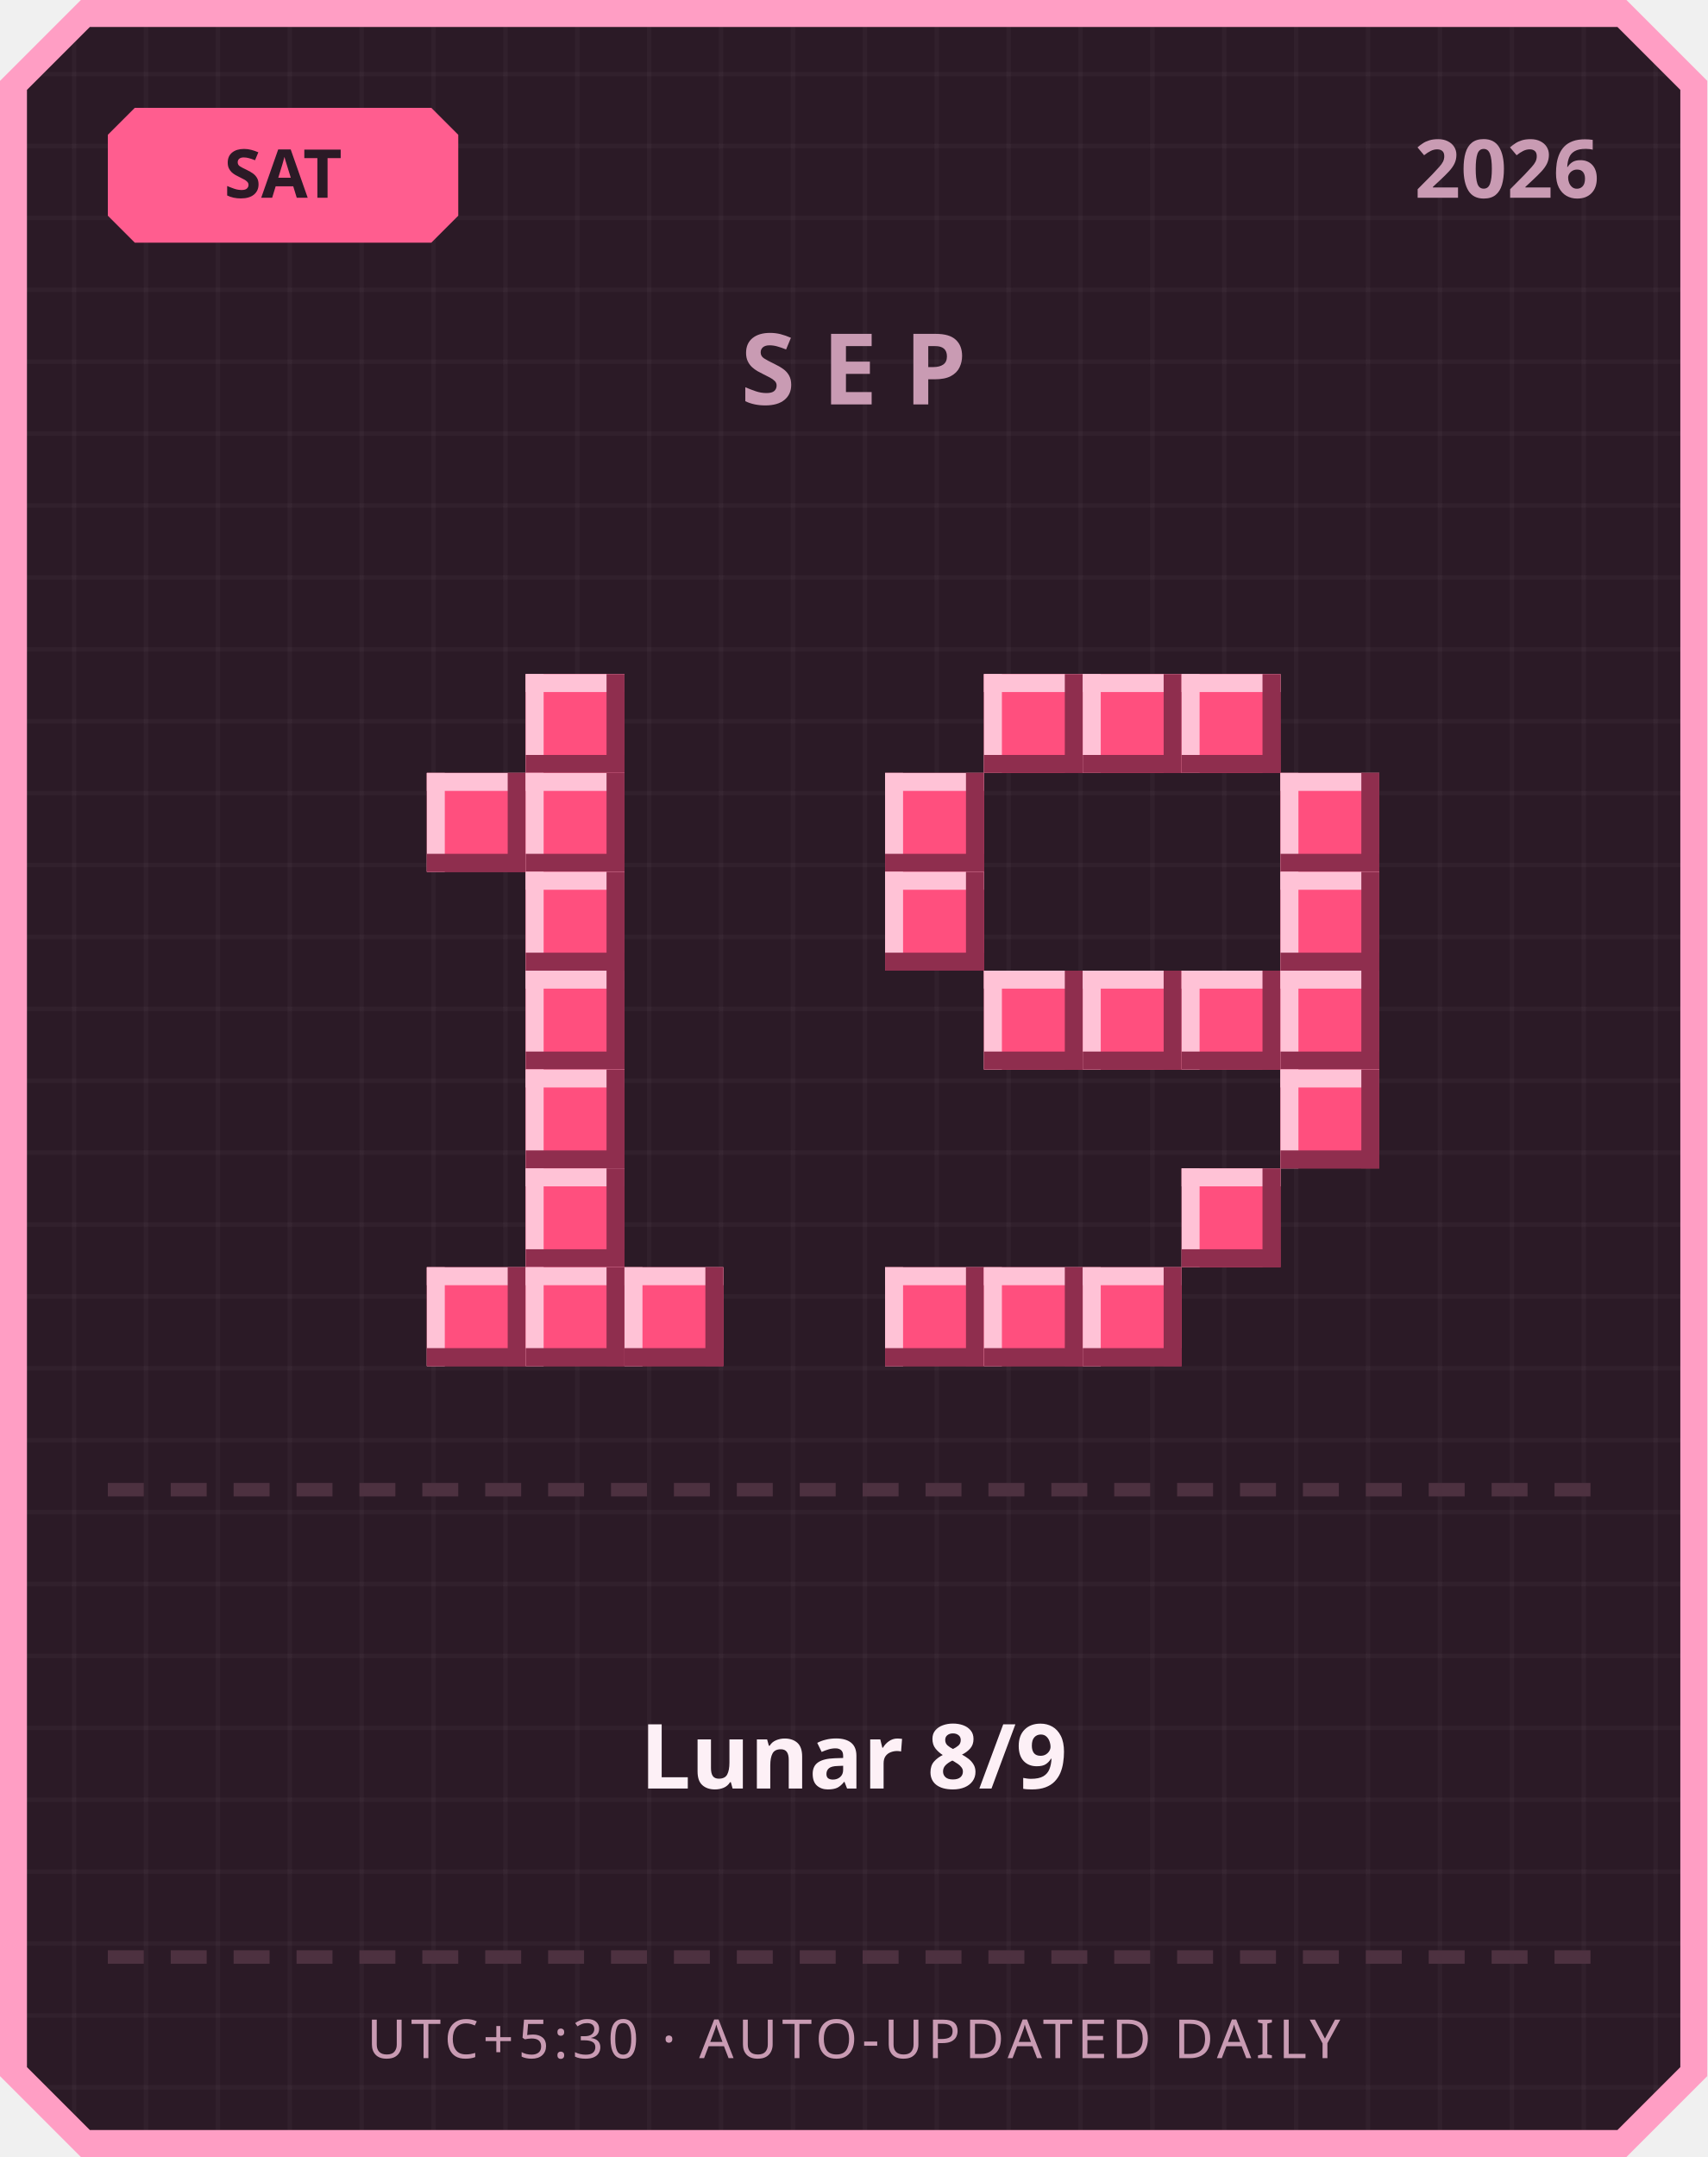
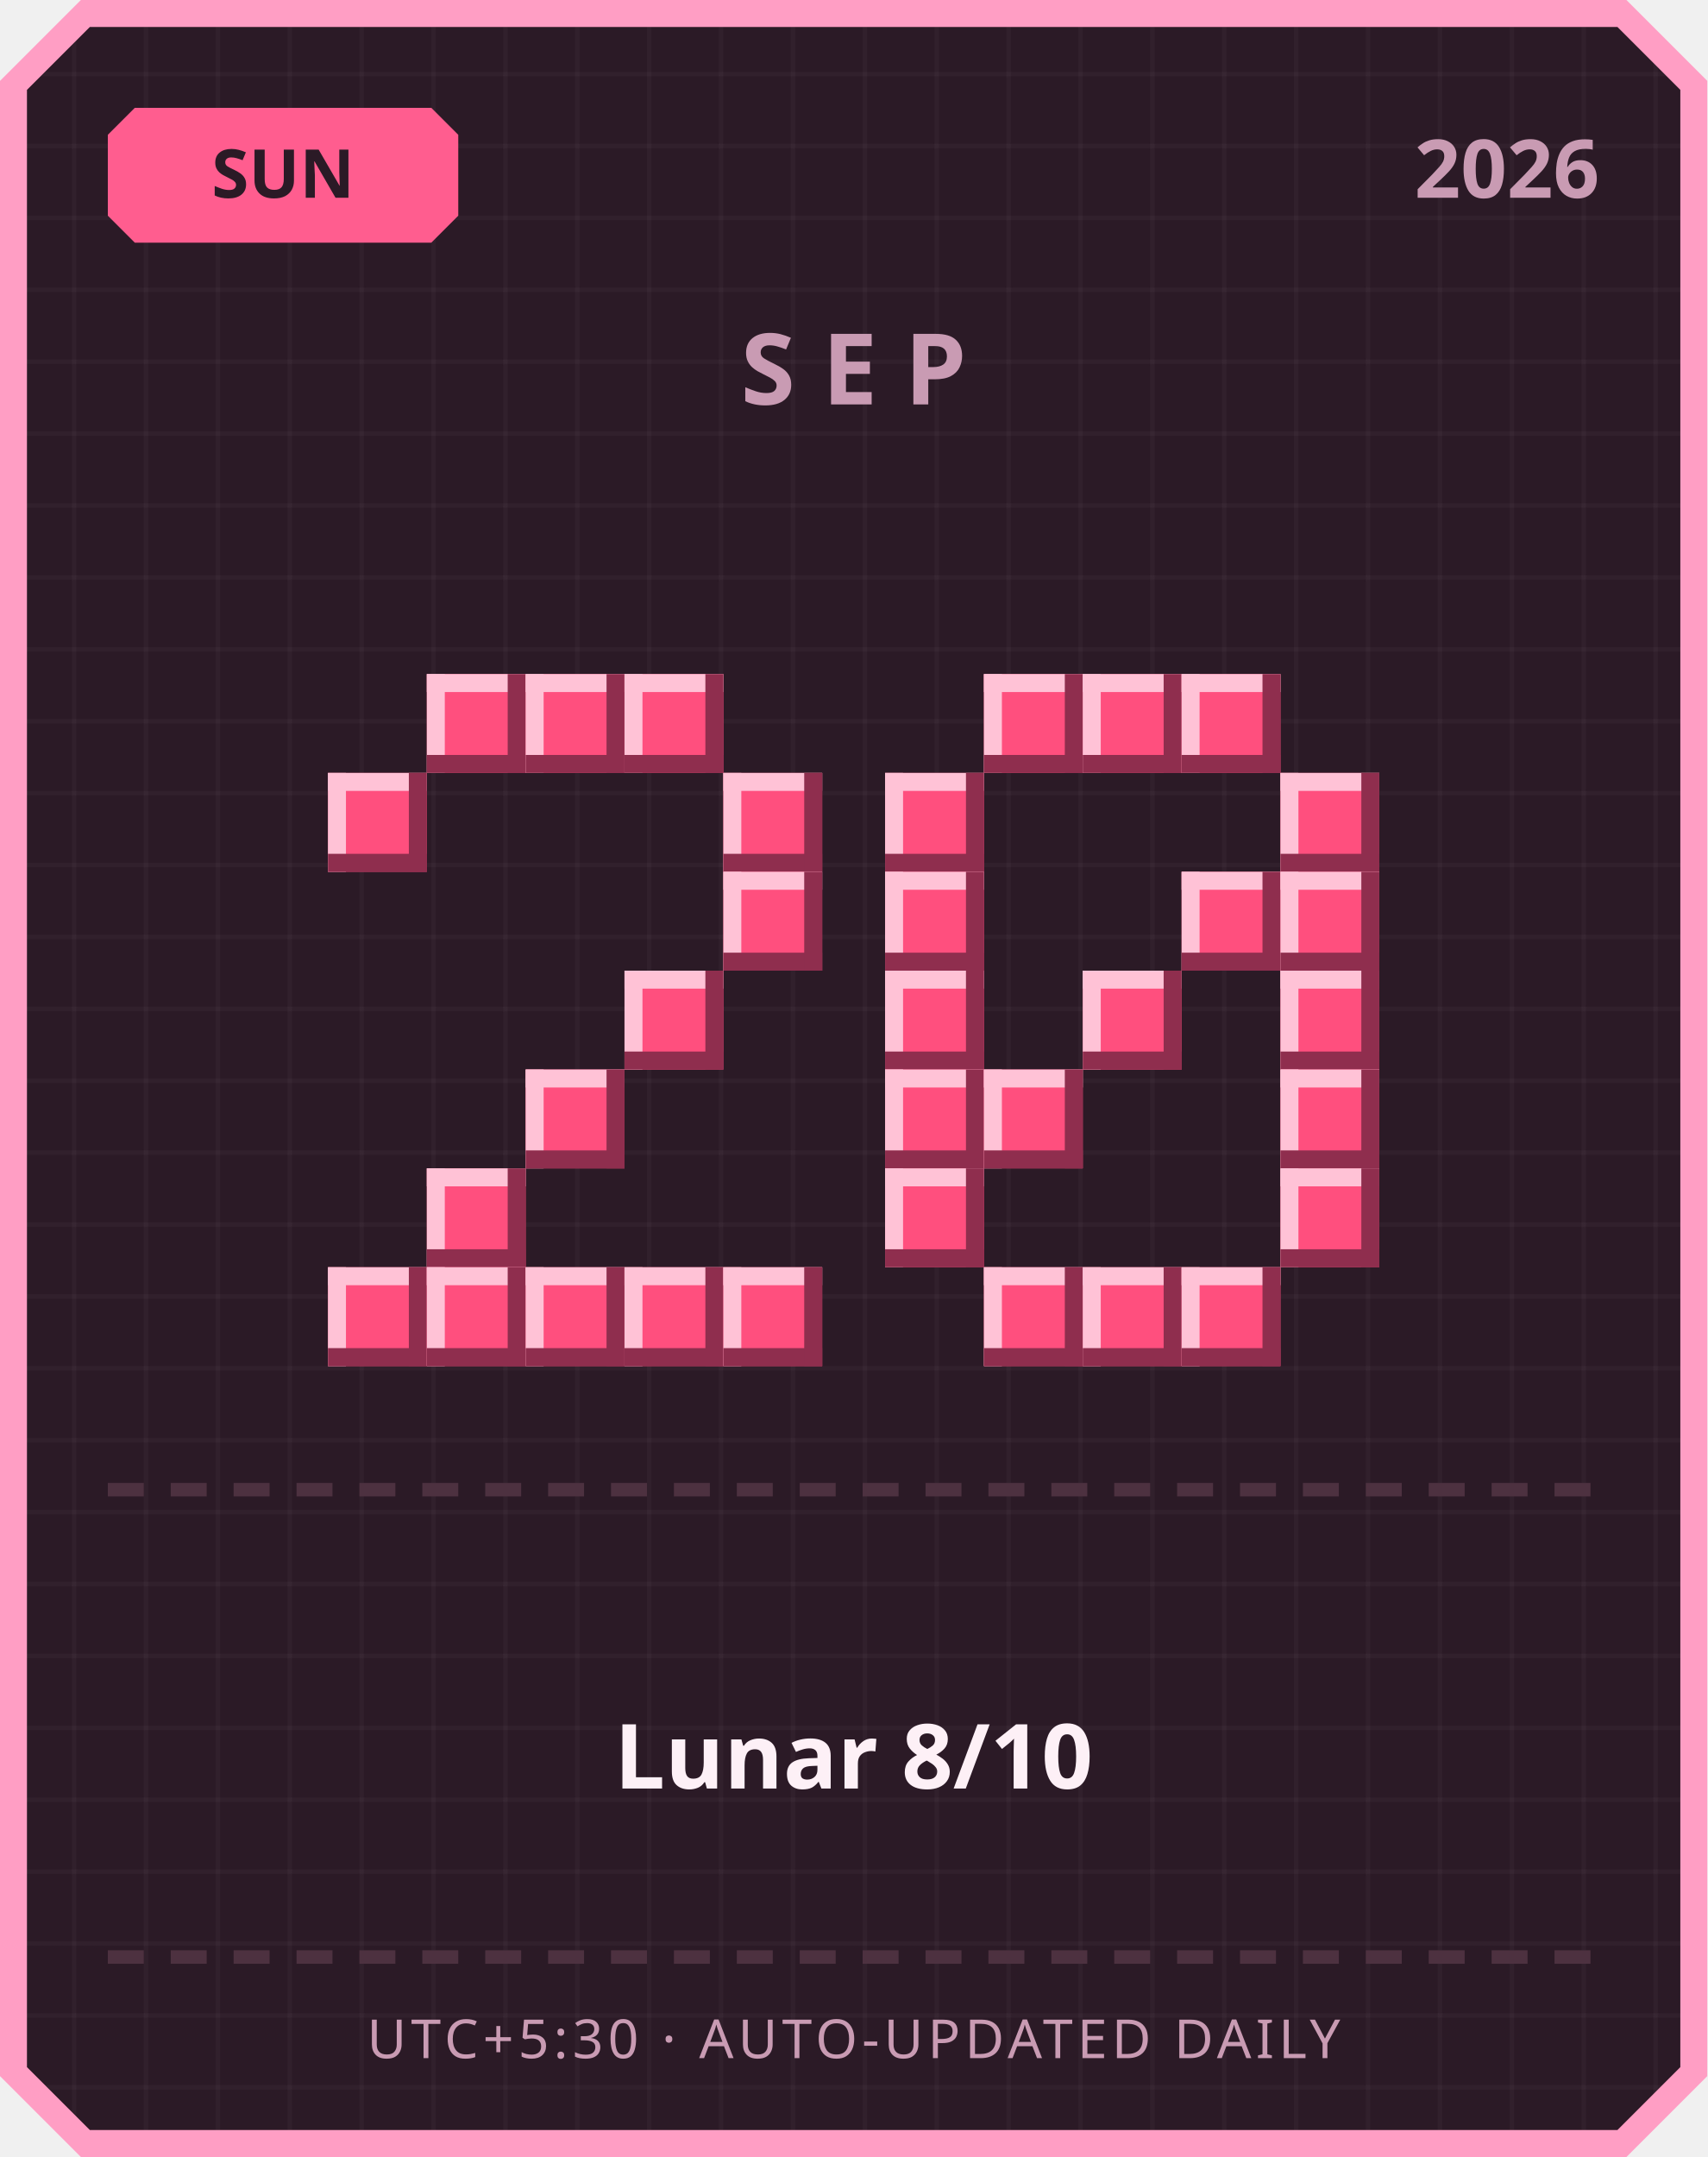
<svg xmlns="http://www.w3.org/2000/svg" width="380" height="480" viewBox="0 0 380 480">
  <defs>
    <pattern id="grid" width="16" height="16" patternUnits="userSpaceOnUse">
      <rect width="16" height="16" fill="#2b1a26" />
      <rect width="1" height="16" fill="#ffffff" opacity="0.03" />
      <rect width="16" height="1" fill="#ffffff" opacity="0.03" />
    </pattern>
  </defs>
  <path d="M 18,0 L 362,0 L 380,18 L 380,462 L 362,480 L 18,480 L 0,462 L 0,18 Z" fill="#ff9ec4" />
  <path d="M 20,6 L 360,6 L 374,20 L 374,460 L 360,474 L 20,474 L 6,460 L 6,20 Z" fill="url(#grid)" />
  <path d="M 30,24 L 96,24 L 102,30 L 102,48 L 96,54 L 30,54 L 24,48 L 24,30 Z" fill="#ff5d8f" />
-   <text x="63" y="44" text-anchor="middle" font-family="'Segoe UI', sans-serif" font-size="15" font-weight="700" fill="#2b1a26">SAT</text>
+   <text x="63" y="44" text-anchor="middle" font-family="'Segoe UI', sans-serif" font-size="15" font-weight="700" fill="#2b1a26">SUN</text>
  <text x="356" y="44" text-anchor="end" font-family="'Segoe UI', sans-serif" font-size="18" font-weight="700" fill="#c99bb3">2026</text>
  <text x="190" y="90" text-anchor="middle" font-family="'Segoe UI', sans-serif" font-size="22" font-weight="700" letter-spacing="6" fill="#c99bb3">SEP</text>
+   <rect x="95" y="150" width="22" height="22" fill="#ff4f7e" />
+   <rect x="95" y="150" width="22" height="4" fill="#ffc2d6" />
+   <rect x="95" y="150" width="4" height="22" fill="#ffc2d6" />
+   <rect x="95" y="168" width="22" height="4" fill="#8f2e4e" />
+   <rect x="113" y="150" width="4" height="22" fill="#8f2e4e" />
  <rect x="117" y="150" width="22" height="22" fill="#ff4f7e" />
  <rect x="117" y="150" width="22" height="4" fill="#ffc2d6" />
  <rect x="117" y="150" width="4" height="22" fill="#ffc2d6" />
  <rect x="117" y="168" width="22" height="4" fill="#8f2e4e" />
  <rect x="135" y="150" width="4" height="22" fill="#8f2e4e" />
-   <rect x="95" y="172" width="22" height="22" fill="#ff4f7e" />
-   <rect x="95" y="172" width="22" height="4" fill="#ffc2d6" />
-   <rect x="95" y="172" width="4" height="22" fill="#ffc2d6" />
-   <rect x="95" y="190" width="22" height="4" fill="#8f2e4e" />
-   <rect x="113" y="172" width="4" height="22" fill="#8f2e4e" />
-   <rect x="117" y="172" width="22" height="22" fill="#ff4f7e" />
-   <rect x="117" y="172" width="22" height="4" fill="#ffc2d6" />
-   <rect x="117" y="172" width="4" height="22" fill="#ffc2d6" />
-   <rect x="117" y="190" width="22" height="4" fill="#8f2e4e" />
-   <rect x="135" y="172" width="4" height="22" fill="#8f2e4e" />
-   <rect x="117" y="194" width="22" height="22" fill="#ff4f7e" />
-   <rect x="117" y="194" width="22" height="4" fill="#ffc2d6" />
-   <rect x="117" y="194" width="4" height="22" fill="#ffc2d6" />
-   <rect x="117" y="212" width="22" height="4" fill="#8f2e4e" />
-   <rect x="135" y="194" width="4" height="22" fill="#8f2e4e" />
-   <rect x="117" y="216" width="22" height="22" fill="#ff4f7e" />
-   <rect x="117" y="216" width="22" height="4" fill="#ffc2d6" />
-   <rect x="117" y="216" width="4" height="22" fill="#ffc2d6" />
-   <rect x="117" y="234" width="22" height="4" fill="#8f2e4e" />
-   <rect x="135" y="216" width="4" height="22" fill="#8f2e4e" />
+   <rect x="139" y="150" width="22" height="22" fill="#ff4f7e" />
+   <rect x="139" y="150" width="22" height="4" fill="#ffc2d6" />
+   <rect x="139" y="150" width="4" height="22" fill="#ffc2d6" />
+   <rect x="139" y="168" width="22" height="4" fill="#8f2e4e" />
+   <rect x="157" y="150" width="4" height="22" fill="#8f2e4e" />
+   <rect x="73" y="172" width="22" height="22" fill="#ff4f7e" />
+   <rect x="73" y="172" width="22" height="4" fill="#ffc2d6" />
+   <rect x="73" y="172" width="4" height="22" fill="#ffc2d6" />
+   <rect x="73" y="190" width="22" height="4" fill="#8f2e4e" />
+   <rect x="91" y="172" width="4" height="22" fill="#8f2e4e" />
+   <rect x="161" y="172" width="22" height="22" fill="#ff4f7e" />
+   <rect x="161" y="172" width="22" height="4" fill="#ffc2d6" />
+   <rect x="161" y="172" width="4" height="22" fill="#ffc2d6" />
+   <rect x="161" y="190" width="22" height="4" fill="#8f2e4e" />
+   <rect x="179" y="172" width="4" height="22" fill="#8f2e4e" />
+   <rect x="161" y="194" width="22" height="22" fill="#ff4f7e" />
+   <rect x="161" y="194" width="22" height="4" fill="#ffc2d6" />
+   <rect x="161" y="194" width="4" height="22" fill="#ffc2d6" />
+   <rect x="161" y="212" width="22" height="4" fill="#8f2e4e" />
+   <rect x="179" y="194" width="4" height="22" fill="#8f2e4e" />
+   <rect x="139" y="216" width="22" height="22" fill="#ff4f7e" />
+   <rect x="139" y="216" width="22" height="4" fill="#ffc2d6" />
+   <rect x="139" y="216" width="4" height="22" fill="#ffc2d6" />
+   <rect x="139" y="234" width="22" height="4" fill="#8f2e4e" />
+   <rect x="157" y="216" width="4" height="22" fill="#8f2e4e" />
  <rect x="117" y="238" width="22" height="22" fill="#ff4f7e" />
  <rect x="117" y="238" width="22" height="4" fill="#ffc2d6" />
  <rect x="117" y="238" width="4" height="22" fill="#ffc2d6" />
  <rect x="117" y="256" width="22" height="4" fill="#8f2e4e" />
  <rect x="135" y="238" width="4" height="22" fill="#8f2e4e" />
-   <rect x="117" y="260" width="22" height="22" fill="#ff4f7e" />
-   <rect x="117" y="260" width="22" height="4" fill="#ffc2d6" />
-   <rect x="117" y="260" width="4" height="22" fill="#ffc2d6" />
-   <rect x="117" y="278" width="22" height="4" fill="#8f2e4e" />
-   <rect x="135" y="260" width="4" height="22" fill="#8f2e4e" />
+   <rect x="95" y="260" width="22" height="22" fill="#ff4f7e" />
+   <rect x="95" y="260" width="22" height="4" fill="#ffc2d6" />
+   <rect x="95" y="260" width="4" height="22" fill="#ffc2d6" />
+   <rect x="95" y="278" width="22" height="4" fill="#8f2e4e" />
+   <rect x="113" y="260" width="4" height="22" fill="#8f2e4e" />
+   <rect x="73" y="282" width="22" height="22" fill="#ff4f7e" />
+   <rect x="73" y="282" width="22" height="4" fill="#ffc2d6" />
+   <rect x="73" y="282" width="4" height="22" fill="#ffc2d6" />
+   <rect x="73" y="300" width="22" height="4" fill="#8f2e4e" />
+   <rect x="91" y="282" width="4" height="22" fill="#8f2e4e" />
  <rect x="95" y="282" width="22" height="22" fill="#ff4f7e" />
  <rect x="95" y="282" width="22" height="4" fill="#ffc2d6" />
  <rect x="95" y="282" width="4" height="22" fill="#ffc2d6" />
  <rect x="95" y="300" width="22" height="4" fill="#8f2e4e" />
  <rect x="113" y="282" width="4" height="22" fill="#8f2e4e" />
  <rect x="117" y="282" width="22" height="22" fill="#ff4f7e" />
  <rect x="117" y="282" width="22" height="4" fill="#ffc2d6" />
  <rect x="117" y="282" width="4" height="22" fill="#ffc2d6" />
  <rect x="117" y="300" width="22" height="4" fill="#8f2e4e" />
  <rect x="135" y="282" width="4" height="22" fill="#8f2e4e" />
  <rect x="139" y="282" width="22" height="22" fill="#ff4f7e" />
  <rect x="139" y="282" width="22" height="4" fill="#ffc2d6" />
  <rect x="139" y="282" width="4" height="22" fill="#ffc2d6" />
  <rect x="139" y="300" width="22" height="4" fill="#8f2e4e" />
  <rect x="157" y="282" width="4" height="22" fill="#8f2e4e" />
+   <rect x="161" y="282" width="22" height="22" fill="#ff4f7e" />
+   <rect x="161" y="282" width="22" height="4" fill="#ffc2d6" />
+   <rect x="161" y="282" width="4" height="22" fill="#ffc2d6" />
+   <rect x="161" y="300" width="22" height="4" fill="#8f2e4e" />
+   <rect x="179" y="282" width="4" height="22" fill="#8f2e4e" />
  <rect x="219" y="150" width="22" height="22" fill="#ff4f7e" />
  <rect x="219" y="150" width="22" height="4" fill="#ffc2d6" />
  <rect x="219" y="150" width="4" height="22" fill="#ffc2d6" />
  <rect x="219" y="168" width="22" height="4" fill="#8f2e4e" />
  <rect x="237" y="150" width="4" height="22" fill="#8f2e4e" />
  <rect x="241" y="150" width="22" height="22" fill="#ff4f7e" />
  <rect x="241" y="150" width="22" height="4" fill="#ffc2d6" />
  <rect x="241" y="150" width="4" height="22" fill="#ffc2d6" />
  <rect x="241" y="168" width="22" height="4" fill="#8f2e4e" />
  <rect x="259" y="150" width="4" height="22" fill="#8f2e4e" />
  <rect x="263" y="150" width="22" height="22" fill="#ff4f7e" />
  <rect x="263" y="150" width="22" height="4" fill="#ffc2d6" />
  <rect x="263" y="150" width="4" height="22" fill="#ffc2d6" />
  <rect x="263" y="168" width="22" height="4" fill="#8f2e4e" />
  <rect x="281" y="150" width="4" height="22" fill="#8f2e4e" />
  <rect x="197" y="172" width="22" height="22" fill="#ff4f7e" />
  <rect x="197" y="172" width="22" height="4" fill="#ffc2d6" />
  <rect x="197" y="172" width="4" height="22" fill="#ffc2d6" />
  <rect x="197" y="190" width="22" height="4" fill="#8f2e4e" />
  <rect x="215" y="172" width="4" height="22" fill="#8f2e4e" />
  <rect x="285" y="172" width="22" height="22" fill="#ff4f7e" />
  <rect x="285" y="172" width="22" height="4" fill="#ffc2d6" />
  <rect x="285" y="172" width="4" height="22" fill="#ffc2d6" />
  <rect x="285" y="190" width="22" height="4" fill="#8f2e4e" />
  <rect x="303" y="172" width="4" height="22" fill="#8f2e4e" />
  <rect x="197" y="194" width="22" height="22" fill="#ff4f7e" />
  <rect x="197" y="194" width="22" height="4" fill="#ffc2d6" />
  <rect x="197" y="194" width="4" height="22" fill="#ffc2d6" />
  <rect x="197" y="212" width="22" height="4" fill="#8f2e4e" />
  <rect x="215" y="194" width="4" height="22" fill="#8f2e4e" />
+   <rect x="263" y="194" width="22" height="22" fill="#ff4f7e" />
+   <rect x="263" y="194" width="22" height="4" fill="#ffc2d6" />
+   <rect x="263" y="194" width="4" height="22" fill="#ffc2d6" />
+   <rect x="263" y="212" width="22" height="4" fill="#8f2e4e" />
+   <rect x="281" y="194" width="4" height="22" fill="#8f2e4e" />
  <rect x="285" y="194" width="22" height="22" fill="#ff4f7e" />
  <rect x="285" y="194" width="22" height="4" fill="#ffc2d6" />
  <rect x="285" y="194" width="4" height="22" fill="#ffc2d6" />
  <rect x="285" y="212" width="22" height="4" fill="#8f2e4e" />
  <rect x="303" y="194" width="4" height="22" fill="#8f2e4e" />
-   <rect x="219" y="216" width="22" height="22" fill="#ff4f7e" />
-   <rect x="219" y="216" width="22" height="4" fill="#ffc2d6" />
-   <rect x="219" y="216" width="4" height="22" fill="#ffc2d6" />
-   <rect x="219" y="234" width="22" height="4" fill="#8f2e4e" />
-   <rect x="237" y="216" width="4" height="22" fill="#8f2e4e" />
+   <rect x="197" y="216" width="22" height="22" fill="#ff4f7e" />
+   <rect x="197" y="216" width="22" height="4" fill="#ffc2d6" />
+   <rect x="197" y="216" width="4" height="22" fill="#ffc2d6" />
+   <rect x="197" y="234" width="22" height="4" fill="#8f2e4e" />
+   <rect x="215" y="216" width="4" height="22" fill="#8f2e4e" />
  <rect x="241" y="216" width="22" height="22" fill="#ff4f7e" />
  <rect x="241" y="216" width="22" height="4" fill="#ffc2d6" />
  <rect x="241" y="216" width="4" height="22" fill="#ffc2d6" />
  <rect x="241" y="234" width="22" height="4" fill="#8f2e4e" />
  <rect x="259" y="216" width="4" height="22" fill="#8f2e4e" />
-   <rect x="263" y="216" width="22" height="22" fill="#ff4f7e" />
-   <rect x="263" y="216" width="22" height="4" fill="#ffc2d6" />
-   <rect x="263" y="216" width="4" height="22" fill="#ffc2d6" />
-   <rect x="263" y="234" width="22" height="4" fill="#8f2e4e" />
-   <rect x="281" y="216" width="4" height="22" fill="#8f2e4e" />
  <rect x="285" y="216" width="22" height="22" fill="#ff4f7e" />
  <rect x="285" y="216" width="22" height="4" fill="#ffc2d6" />
  <rect x="285" y="216" width="4" height="22" fill="#ffc2d6" />
  <rect x="285" y="234" width="22" height="4" fill="#8f2e4e" />
  <rect x="303" y="216" width="4" height="22" fill="#8f2e4e" />
+   <rect x="197" y="238" width="22" height="22" fill="#ff4f7e" />
+   <rect x="197" y="238" width="22" height="4" fill="#ffc2d6" />
+   <rect x="197" y="238" width="4" height="22" fill="#ffc2d6" />
+   <rect x="197" y="256" width="22" height="4" fill="#8f2e4e" />
+   <rect x="215" y="238" width="4" height="22" fill="#8f2e4e" />
+   <rect x="219" y="238" width="22" height="22" fill="#ff4f7e" />
+   <rect x="219" y="238" width="22" height="4" fill="#ffc2d6" />
+   <rect x="219" y="238" width="4" height="22" fill="#ffc2d6" />
+   <rect x="219" y="256" width="22" height="4" fill="#8f2e4e" />
+   <rect x="237" y="238" width="4" height="22" fill="#8f2e4e" />
  <rect x="285" y="238" width="22" height="22" fill="#ff4f7e" />
  <rect x="285" y="238" width="22" height="4" fill="#ffc2d6" />
  <rect x="285" y="238" width="4" height="22" fill="#ffc2d6" />
  <rect x="285" y="256" width="22" height="4" fill="#8f2e4e" />
  <rect x="303" y="238" width="4" height="22" fill="#8f2e4e" />
-   <rect x="263" y="260" width="22" height="22" fill="#ff4f7e" />
-   <rect x="263" y="260" width="22" height="4" fill="#ffc2d6" />
-   <rect x="263" y="260" width="4" height="22" fill="#ffc2d6" />
-   <rect x="263" y="278" width="22" height="4" fill="#8f2e4e" />
-   <rect x="281" y="260" width="4" height="22" fill="#8f2e4e" />
-   <rect x="197" y="282" width="22" height="22" fill="#ff4f7e" />
-   <rect x="197" y="282" width="22" height="4" fill="#ffc2d6" />
-   <rect x="197" y="282" width="4" height="22" fill="#ffc2d6" />
-   <rect x="197" y="300" width="22" height="4" fill="#8f2e4e" />
-   <rect x="215" y="282" width="4" height="22" fill="#8f2e4e" />
+   <rect x="197" y="260" width="22" height="22" fill="#ff4f7e" />
+   <rect x="197" y="260" width="22" height="4" fill="#ffc2d6" />
+   <rect x="197" y="260" width="4" height="22" fill="#ffc2d6" />
+   <rect x="197" y="278" width="22" height="4" fill="#8f2e4e" />
+   <rect x="215" y="260" width="4" height="22" fill="#8f2e4e" />
+   <rect x="285" y="260" width="22" height="22" fill="#ff4f7e" />
+   <rect x="285" y="260" width="22" height="4" fill="#ffc2d6" />
+   <rect x="285" y="260" width="4" height="22" fill="#ffc2d6" />
+   <rect x="285" y="278" width="22" height="4" fill="#8f2e4e" />
+   <rect x="303" y="260" width="4" height="22" fill="#8f2e4e" />
  <rect x="219" y="282" width="22" height="22" fill="#ff4f7e" />
  <rect x="219" y="282" width="22" height="4" fill="#ffc2d6" />
  <rect x="219" y="282" width="4" height="22" fill="#ffc2d6" />
  <rect x="219" y="300" width="22" height="4" fill="#8f2e4e" />
  <rect x="237" y="282" width="4" height="22" fill="#8f2e4e" />
  <rect x="241" y="282" width="22" height="22" fill="#ff4f7e" />
  <rect x="241" y="282" width="22" height="4" fill="#ffc2d6" />
  <rect x="241" y="282" width="4" height="22" fill="#ffc2d6" />
  <rect x="241" y="300" width="22" height="4" fill="#8f2e4e" />
  <rect x="259" y="282" width="4" height="22" fill="#8f2e4e" />
+   <rect x="263" y="282" width="22" height="22" fill="#ff4f7e" />
+   <rect x="263" y="282" width="22" height="4" fill="#ffc2d6" />
+   <rect x="263" y="282" width="4" height="22" fill="#ffc2d6" />
+   <rect x="263" y="300" width="22" height="4" fill="#8f2e4e" />
+   <rect x="281" y="282" width="4" height="22" fill="#8f2e4e" />
  <rect x="24" y="330" width="8" height="3" fill="#4d3140" />
  <rect x="38" y="330" width="8" height="3" fill="#4d3140" />
  <rect x="52" y="330" width="8" height="3" fill="#4d3140" />
  <rect x="66" y="330" width="8" height="3" fill="#4d3140" />
  <rect x="80" y="330" width="8" height="3" fill="#4d3140" />
  <rect x="94" y="330" width="8" height="3" fill="#4d3140" />
  <rect x="108" y="330" width="8" height="3" fill="#4d3140" />
  <rect x="122" y="330" width="8" height="3" fill="#4d3140" />
  <rect x="136" y="330" width="8" height="3" fill="#4d3140" />
  <rect x="150" y="330" width="8" height="3" fill="#4d3140" />
  <rect x="164" y="330" width="8" height="3" fill="#4d3140" />
  <rect x="178" y="330" width="8" height="3" fill="#4d3140" />
  <rect x="192" y="330" width="8" height="3" fill="#4d3140" />
  <rect x="206" y="330" width="8" height="3" fill="#4d3140" />
  <rect x="220" y="330" width="8" height="3" fill="#4d3140" />
  <rect x="234" y="330" width="8" height="3" fill="#4d3140" />
  <rect x="248" y="330" width="8" height="3" fill="#4d3140" />
  <rect x="262" y="330" width="8" height="3" fill="#4d3140" />
  <rect x="276" y="330" width="8" height="3" fill="#4d3140" />
  <rect x="290" y="330" width="8" height="3" fill="#4d3140" />
  <rect x="304" y="330" width="8" height="3" fill="#4d3140" />
  <rect x="318" y="330" width="8" height="3" fill="#4d3140" />
  <rect x="332" y="330" width="8" height="3" fill="#4d3140" />
  <rect x="346" y="330" width="8" height="3" fill="#4d3140" />
-   <text x="190" y="398" text-anchor="middle" font-family="'Segoe UI', 'Microsoft JhengHei', sans-serif" font-size="20" font-weight="700" fill="#fdf0f6">Lunar 8/9</text>
+   <text x="190" y="398" text-anchor="middle" font-family="'Segoe UI', 'Microsoft JhengHei', sans-serif" font-size="20" font-weight="700" fill="#fdf0f6">Lunar 8/10</text>
  <rect x="24" y="434" width="8" height="3" fill="#4d3140" />
  <rect x="38" y="434" width="8" height="3" fill="#4d3140" />
  <rect x="52" y="434" width="8" height="3" fill="#4d3140" />
  <rect x="66" y="434" width="8" height="3" fill="#4d3140" />
  <rect x="80" y="434" width="8" height="3" fill="#4d3140" />
  <rect x="94" y="434" width="8" height="3" fill="#4d3140" />
  <rect x="108" y="434" width="8" height="3" fill="#4d3140" />
  <rect x="122" y="434" width="8" height="3" fill="#4d3140" />
  <rect x="136" y="434" width="8" height="3" fill="#4d3140" />
  <rect x="150" y="434" width="8" height="3" fill="#4d3140" />
  <rect x="164" y="434" width="8" height="3" fill="#4d3140" />
  <rect x="178" y="434" width="8" height="3" fill="#4d3140" />
  <rect x="192" y="434" width="8" height="3" fill="#4d3140" />
  <rect x="206" y="434" width="8" height="3" fill="#4d3140" />
  <rect x="220" y="434" width="8" height="3" fill="#4d3140" />
  <rect x="234" y="434" width="8" height="3" fill="#4d3140" />
  <rect x="248" y="434" width="8" height="3" fill="#4d3140" />
  <rect x="262" y="434" width="8" height="3" fill="#4d3140" />
  <rect x="276" y="434" width="8" height="3" fill="#4d3140" />
  <rect x="290" y="434" width="8" height="3" fill="#4d3140" />
  <rect x="304" y="434" width="8" height="3" fill="#4d3140" />
  <rect x="318" y="434" width="8" height="3" fill="#4d3140" />
  <rect x="332" y="434" width="8" height="3" fill="#4d3140" />
  <rect x="346" y="434" width="8" height="3" fill="#4d3140" />
  <text x="190" y="458" text-anchor="middle" font-family="'Segoe UI', sans-serif" font-size="12" letter-spacing="1" fill="#c99bb3">UTC+5:30 · AUTO-UPDATED DAILY</text>
</svg>
